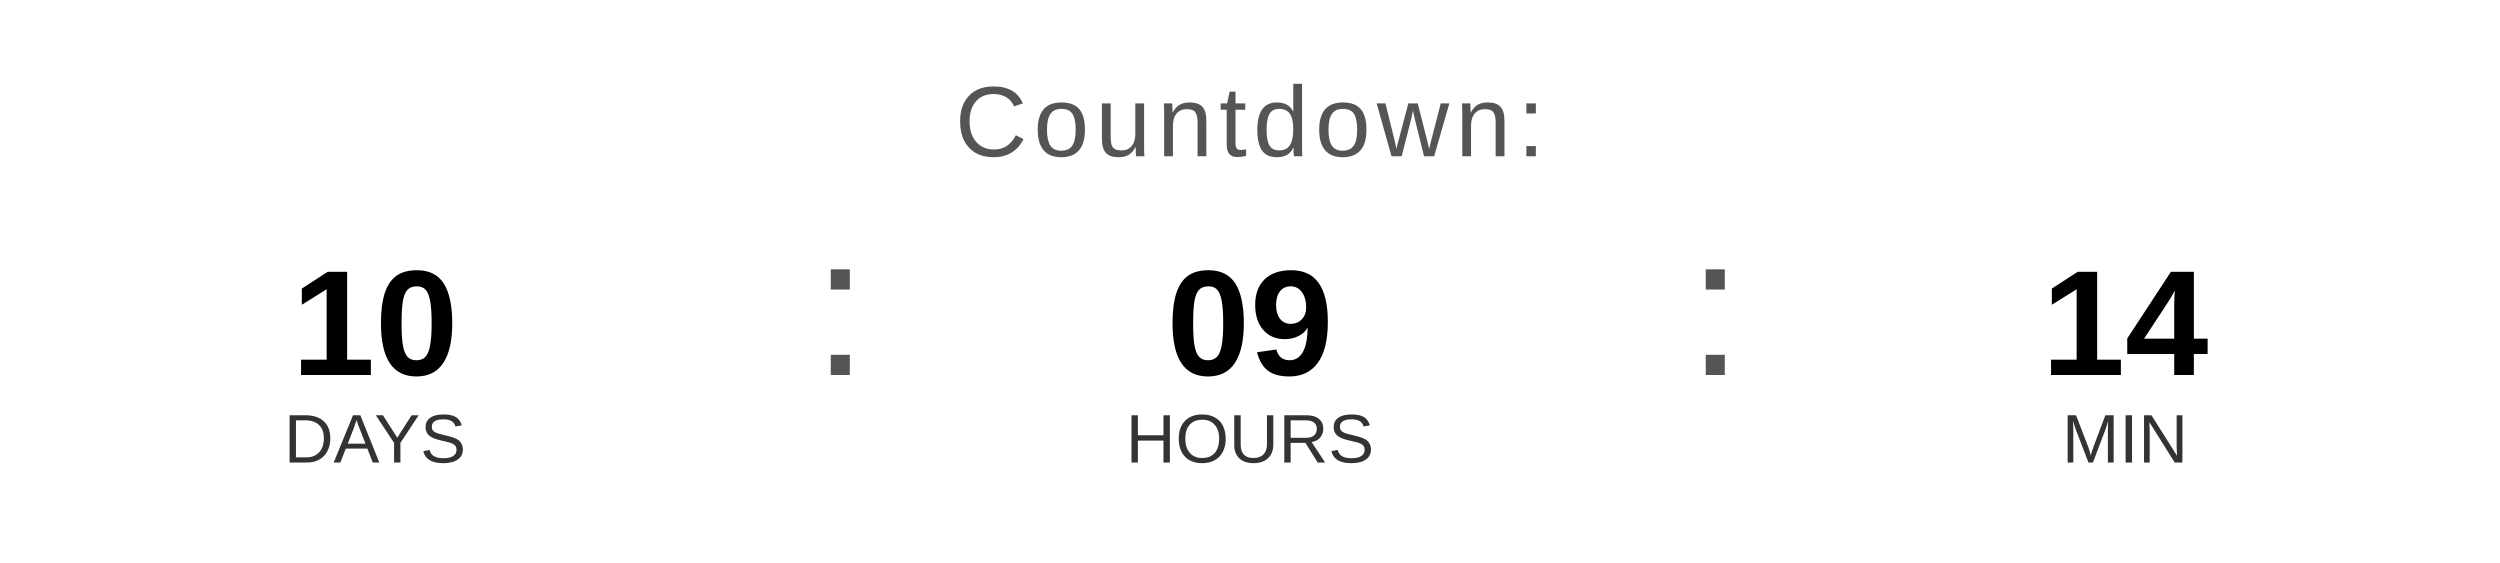
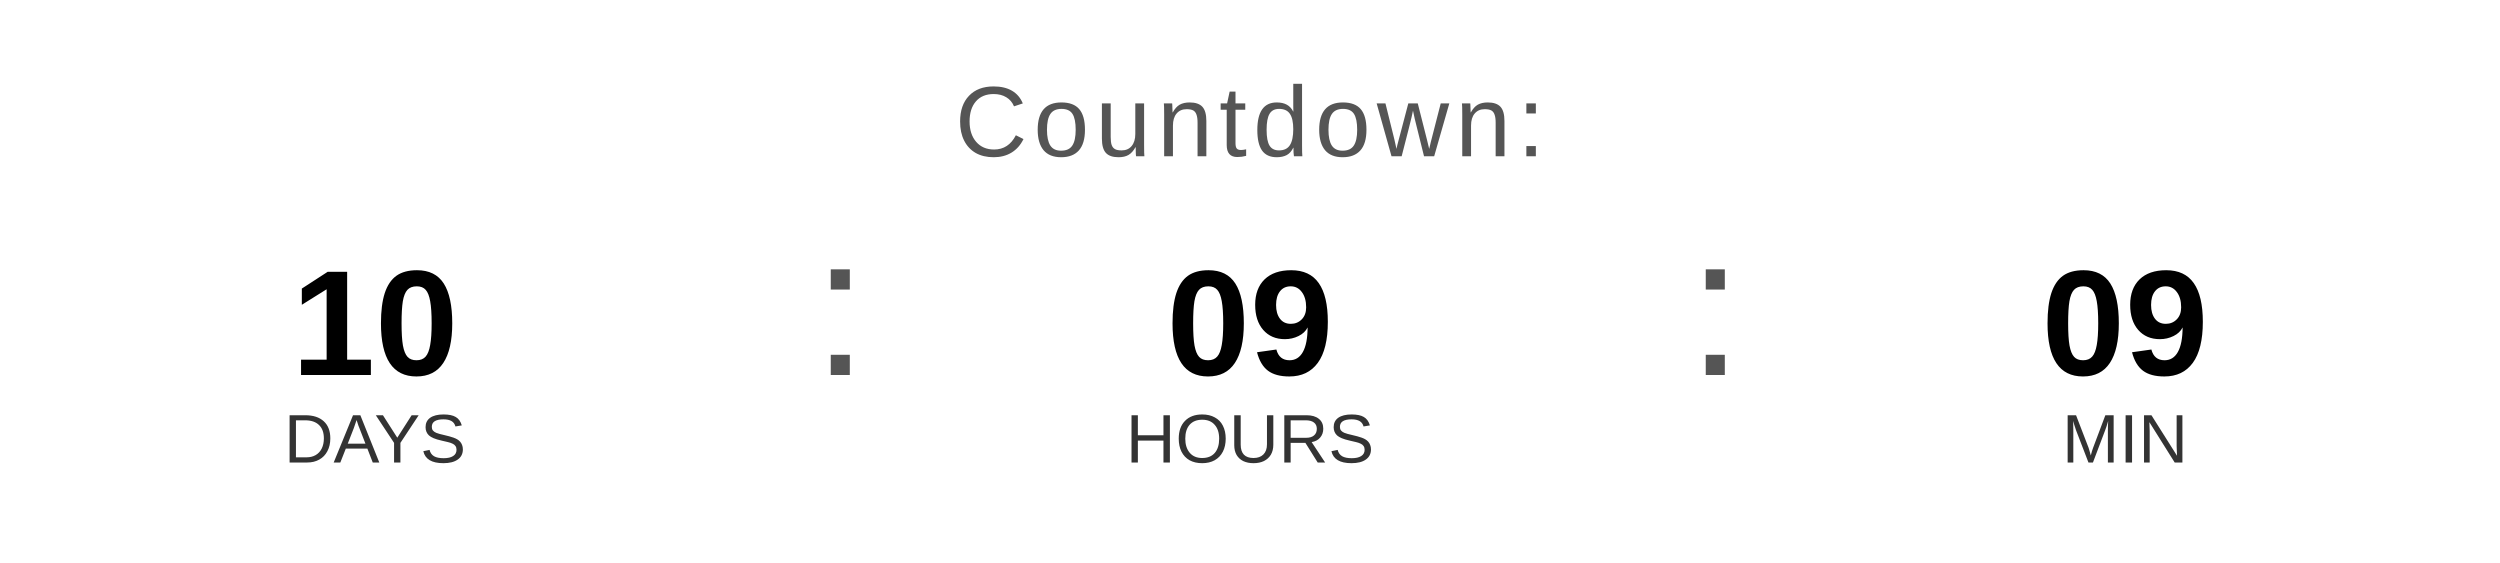
<svg xmlns="http://www.w3.org/2000/svg" width="400" height="90" viewBox="0 0 400 90">
  <text x="200" y="25" font-family="Arial, Helvetica, sans-serif" font-size="16" fill="#555555" text-anchor="middle" letter-spacing="1">
    Countdown:
  </text>
  <text x="60" y="60" font-family="Arial, Helvetica, sans-serif" font-size="24" font-weight="bold" fill="#000000" text-anchor="middle">10</text>
  <text x="60" y="74" font-family="Arial, Helvetica, sans-serif" font-size="11" fill="#333333" text-anchor="middle">DAYS</text>
  <text x="130" y="60" font-family="Arial, sans-serif" font-size="32" fill="#555555">:</text>
  <text x="200" y="60" font-family="Arial, Helvetica, sans-serif" font-size="24" font-weight="bold" fill="#000000" text-anchor="middle">09</text>
  <text x="200" y="74" font-family="Arial, Helvetica, sans-serif" font-size="11" fill="#333333" text-anchor="middle">HOURS</text>
  <text x="270" y="60" font-family="Arial, sans-serif" font-size="32" fill="#555555">:</text>
-   <text x="340" y="60" font-family="Arial, Helvetica, sans-serif" font-size="24" font-weight="bold" fill="#000000" text-anchor="middle">14</text>
+   <text x="340" y="60" font-family="Arial, Helvetica, sans-serif" font-size="24" font-weight="bold" fill="#000000" text-anchor="middle">09</text>
  <text x="340" y="74" font-family="Arial, Helvetica, sans-serif" font-size="11" fill="#333333" text-anchor="middle">MIN</text>
</svg>
